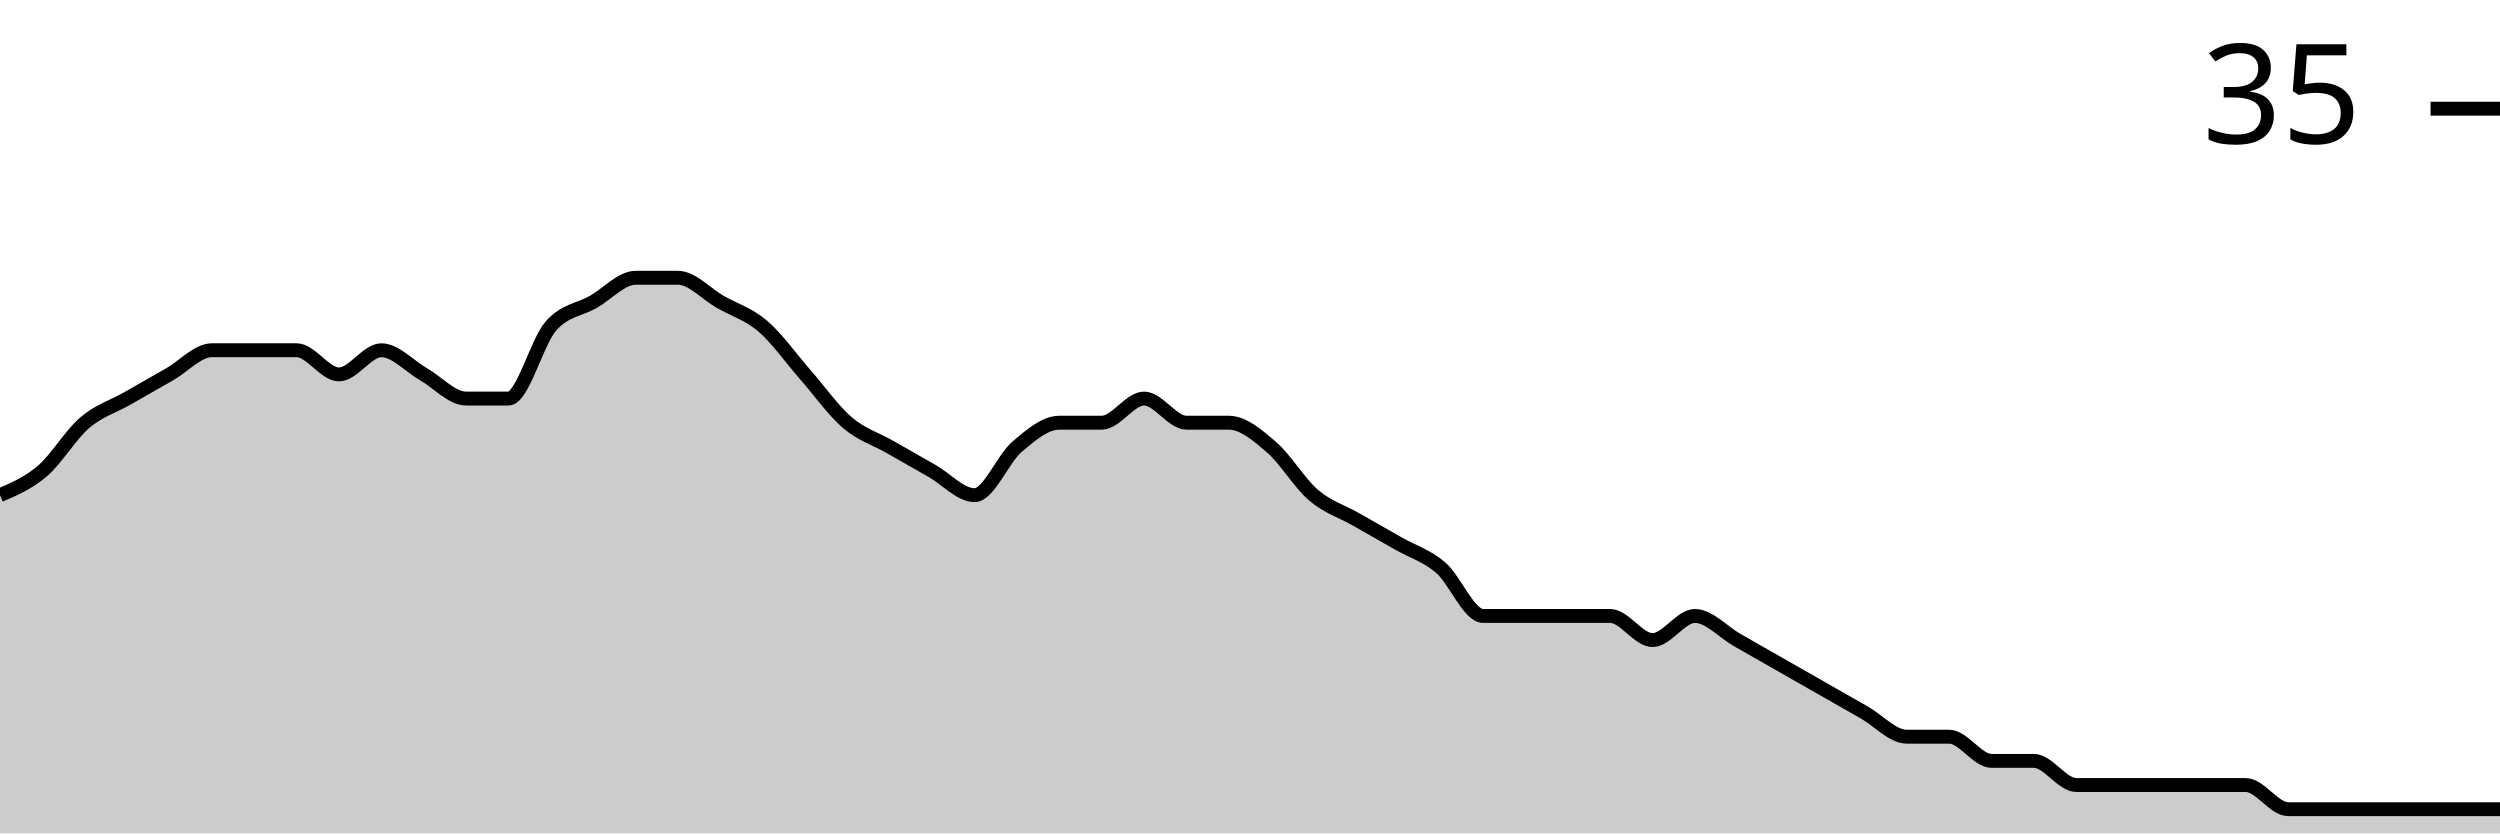
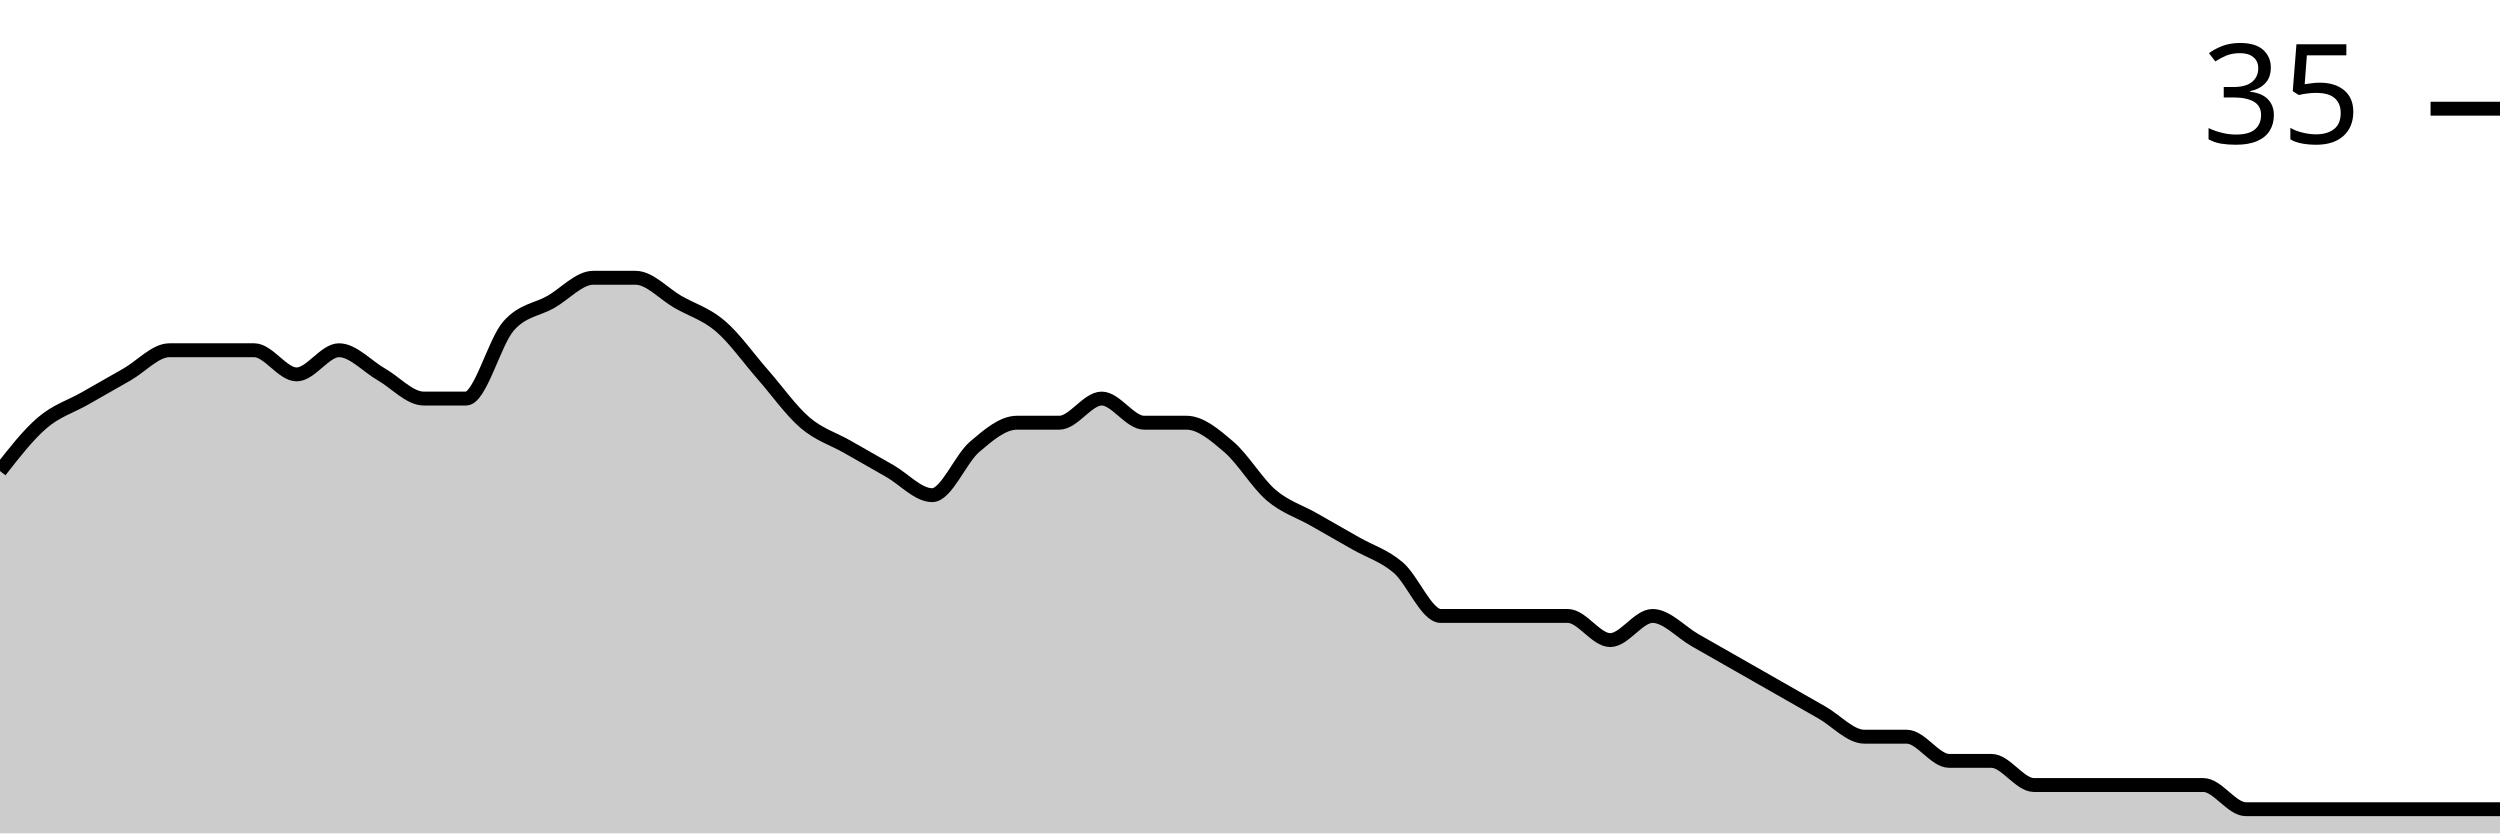
<svg xmlns="http://www.w3.org/2000/svg" viewBox="0 0 180 60">
  <g transform="translate(0,20)">
-     <path class="area" fill="rgba(0, 0, 0, 0.2)" d="M0,15.652C1.017,15.217,2.034,14.783,3.051,13.913C4.068,13.043,5.085,11.304,6.102,10.435C7.119,9.565,8.136,9.275,9.153,8.696C10.169,8.116,11.186,7.536,12.203,6.957C13.22,6.377,14.237,5.217,15.254,5.217C16.271,5.217,17.288,5.217,18.305,5.217C19.322,5.217,20.339,5.217,21.356,5.217C22.373,5.217,23.39,6.957,24.407,6.957C25.424,6.957,26.441,5.217,27.458,5.217C28.475,5.217,29.492,6.377,30.508,6.957C31.525,7.536,32.542,8.696,33.559,8.696C34.576,8.696,35.593,8.696,36.61,8.696C37.627,8.696,38.644,4.638,39.661,3.478C40.678,2.319,41.695,2.319,42.712,1.739C43.729,1.159,44.746,0,45.763,0C46.78,0,47.797,0,48.814,0C49.831,0,50.847,1.159,51.864,1.739C52.881,2.319,53.898,2.609,54.915,3.478C55.932,4.348,56.949,5.797,57.966,6.957C58.983,8.116,60,9.565,61.017,10.435C62.034,11.304,63.051,11.594,64.068,12.174C65.085,12.754,66.102,13.333,67.119,13.913C68.136,14.493,69.153,15.652,70.169,15.652C71.186,15.652,72.203,13.043,73.22,12.174C74.237,11.304,75.254,10.435,76.271,10.435C77.288,10.435,78.305,10.435,79.322,10.435C80.339,10.435,81.356,8.696,82.373,8.696C83.39,8.696,84.407,10.435,85.424,10.435C86.441,10.435,87.458,10.435,88.475,10.435C89.492,10.435,90.508,11.304,91.525,12.174C92.542,13.043,93.559,14.783,94.576,15.652C95.593,16.522,96.61,16.812,97.627,17.391C98.644,17.971,99.661,18.551,100.678,19.13C101.695,19.71,102.712,20,103.729,20.87C104.746,21.739,105.763,24.348,106.78,24.348C107.797,24.348,108.814,24.348,109.831,24.348C110.847,24.348,111.864,24.348,112.881,24.348C113.898,24.348,114.915,24.348,115.932,24.348C116.949,24.348,117.966,26.087,118.983,26.087C120,26.087,121.017,24.348,122.034,24.348C123.051,24.348,124.068,25.507,125.085,26.087C126.102,26.667,127.119,27.246,128.136,27.826C129.153,28.406,130.169,28.986,131.186,29.565C132.203,30.145,133.22,30.725,134.237,31.304C135.254,31.884,136.271,33.043,137.288,33.043C138.305,33.043,139.322,33.043,140.339,33.043C141.356,33.043,142.373,34.783,143.39,34.783C144.407,34.783,145.424,34.783,146.441,34.783C147.458,34.783,148.475,36.522,149.492,36.522C150.508,36.522,151.525,36.522,152.542,36.522C153.559,36.522,154.576,36.522,155.593,36.522C156.61,36.522,157.627,36.522,158.644,36.522C159.661,36.522,160.678,36.522,161.695,36.522C162.712,36.522,163.729,38.261,164.746,38.261C165.763,38.261,166.78,38.261,167.797,38.261C168.814,38.261,169.831,38.261,170.847,38.261C171.864,38.261,172.881,38.261,173.898,38.261C174.915,38.261,175.932,38.261,176.949,38.261C177.966,38.261,178.983,38.261,180,38.261L180,40C178.983,40,177.966,40,176.949,40C175.932,40,174.915,40,173.898,40C172.881,40,171.864,40,170.847,40C169.831,40,168.814,40,167.797,40C166.78,40,165.763,40,164.746,40C163.729,40,162.712,40,161.695,40C160.678,40,159.661,40,158.644,40C157.627,40,156.61,40,155.593,40C154.576,40,153.559,40,152.542,40C151.525,40,150.508,40,149.492,40C148.475,40,147.458,40,146.441,40C145.424,40,144.407,40,143.39,40C142.373,40,141.356,40,140.339,40C139.322,40,138.305,40,137.288,40C136.271,40,135.254,40,134.237,40C133.22,40,132.203,40,131.186,40C130.169,40,129.153,40,128.136,40C127.119,40,126.102,40,125.085,40C124.068,40,123.051,40,122.034,40C121.017,40,120,40,118.983,40C117.966,40,116.949,40,115.932,40C114.915,40,113.898,40,112.881,40C111.864,40,110.847,40,109.831,40C108.814,40,107.797,40,106.78,40C105.763,40,104.746,40,103.729,40C102.712,40,101.695,40,100.678,40C99.661,40,98.644,40,97.627,40C96.61,40,95.593,40,94.576,40C93.559,40,92.542,40,91.525,40C90.508,40,89.492,40,88.475,40C87.458,40,86.441,40,85.424,40C84.407,40,83.39,40,82.373,40C81.356,40,80.339,40,79.322,40C78.305,40,77.288,40,76.271,40C75.254,40,74.237,40,73.22,40C72.203,40,71.186,40,70.169,40C69.153,40,68.136,40,67.119,40C66.102,40,65.085,40,64.068,40C63.051,40,62.034,40,61.017,40C60,40,58.983,40,57.966,40C56.949,40,55.932,40,54.915,40C53.898,40,52.881,40,51.864,40C50.847,40,49.831,40,48.814,40C47.797,40,46.78,40,45.763,40C44.746,40,43.729,40,42.712,40C41.695,40,40.678,40,39.661,40C38.644,40,37.627,40,36.61,40C35.593,40,34.576,40,33.559,40C32.542,40,31.525,40,30.508,40C29.492,40,28.475,40,27.458,40C26.441,40,25.424,40,24.407,40C23.39,40,22.373,40,21.356,40C20.339,40,19.322,40,18.305,40C17.288,40,16.271,40,15.254,40C14.237,40,13.22,40,12.203,40C11.186,40,10.169,40,9.153,40C8.136,40,7.119,40,6.102,40C5.085,40,4.068,40,3.051,40C2.034,40,1.017,40,0,40Z" />
-     <path class="line" stroke="black" fill="none" d="M0,15.652C1.017,15.217,2.034,14.783,3.051,13.913C4.068,13.043,5.085,11.304,6.102,10.435C7.119,9.565,8.136,9.275,9.153,8.696C10.169,8.116,11.186,7.536,12.203,6.957C13.22,6.377,14.237,5.217,15.254,5.217C16.271,5.217,17.288,5.217,18.305,5.217C19.322,5.217,20.339,5.217,21.356,5.217C22.373,5.217,23.39,6.957,24.407,6.957C25.424,6.957,26.441,5.217,27.458,5.217C28.475,5.217,29.492,6.377,30.508,6.957C31.525,7.536,32.542,8.696,33.559,8.696C34.576,8.696,35.593,8.696,36.61,8.696C37.627,8.696,38.644,4.638,39.661,3.478C40.678,2.319,41.695,2.319,42.712,1.739C43.729,1.159,44.746,0,45.763,0C46.78,0,47.797,0,48.814,0C49.831,0,50.847,1.159,51.864,1.739C52.881,2.319,53.898,2.609,54.915,3.478C55.932,4.348,56.949,5.797,57.966,6.957C58.983,8.116,60,9.565,61.017,10.435C62.034,11.304,63.051,11.594,64.068,12.174C65.085,12.754,66.102,13.333,67.119,13.913C68.136,14.493,69.153,15.652,70.169,15.652C71.186,15.652,72.203,13.043,73.22,12.174C74.237,11.304,75.254,10.435,76.271,10.435C77.288,10.435,78.305,10.435,79.322,10.435C80.339,10.435,81.356,8.696,82.373,8.696C83.39,8.696,84.407,10.435,85.424,10.435C86.441,10.435,87.458,10.435,88.475,10.435C89.492,10.435,90.508,11.304,91.525,12.174C92.542,13.043,93.559,14.783,94.576,15.652C95.593,16.522,96.61,16.812,97.627,17.391C98.644,17.971,99.661,18.551,100.678,19.13C101.695,19.71,102.712,20,103.729,20.87C104.746,21.739,105.763,24.348,106.78,24.348C107.797,24.348,108.814,24.348,109.831,24.348C110.847,24.348,111.864,24.348,112.881,24.348C113.898,24.348,114.915,24.348,115.932,24.348C116.949,24.348,117.966,26.087,118.983,26.087C120,26.087,121.017,24.348,122.034,24.348C123.051,24.348,124.068,25.507,125.085,26.087C126.102,26.667,127.119,27.246,128.136,27.826C129.153,28.406,130.169,28.986,131.186,29.565C132.203,30.145,133.22,30.725,134.237,31.304C135.254,31.884,136.271,33.043,137.288,33.043C138.305,33.043,139.322,33.043,140.339,33.043C141.356,33.043,142.373,34.783,143.39,34.783C144.407,34.783,145.424,34.783,146.441,34.783C147.458,34.783,148.475,36.522,149.492,36.522C150.508,36.522,151.525,36.522,152.542,36.522C153.559,36.522,154.576,36.522,155.593,36.522C156.61,36.522,157.627,36.522,158.644,36.522C159.661,36.522,160.678,36.522,161.695,36.522C162.712,36.522,163.729,38.261,164.746,38.261C165.763,38.261,166.78,38.261,167.797,38.261C168.814,38.261,169.831,38.261,170.847,38.261C171.864,38.261,172.881,38.261,173.898,38.261C174.915,38.261,175.932,38.261,176.949,38.261C177.966,38.261,178.983,38.261,180,38.261" />
+     <path class="area" fill="rgba(0, 0, 0, 0.2)" d="M0,13.913C1.017,12.609,2.034,11.304,3.051,10.435C4.068,9.565,5.085,9.275,6.102,8.696C7.119,8.116,8.136,7.536,9.153,6.957C10.169,6.377,11.186,5.217,12.203,5.217C13.22,5.217,14.237,5.217,15.254,5.217C16.271,5.217,17.288,5.217,18.305,5.217C19.322,5.217,20.339,6.957,21.356,6.957C22.373,6.957,23.39,5.217,24.407,5.217C25.424,5.217,26.441,6.377,27.458,6.957C28.475,7.536,29.492,8.696,30.508,8.696C31.525,8.696,32.542,8.696,33.559,8.696C34.576,8.696,35.593,4.638,36.61,3.478C37.627,2.319,38.644,2.319,39.661,1.739C40.678,1.159,41.695,0,42.712,0C43.729,0,44.746,0,45.763,0C46.78,0,47.797,1.159,48.814,1.739C49.831,2.319,50.847,2.609,51.864,3.478C52.881,4.348,53.898,5.797,54.915,6.957C55.932,8.116,56.949,9.565,57.966,10.435C58.983,11.304,60,11.594,61.017,12.174C62.034,12.754,63.051,13.333,64.068,13.913C65.085,14.493,66.102,15.652,67.119,15.652C68.136,15.652,69.153,13.043,70.169,12.174C71.186,11.304,72.203,10.435,73.22,10.435C74.237,10.435,75.254,10.435,76.271,10.435C77.288,10.435,78.305,8.696,79.322,8.696C80.339,8.696,81.356,10.435,82.373,10.435C83.39,10.435,84.407,10.435,85.424,10.435C86.441,10.435,87.458,11.304,88.475,12.174C89.492,13.043,90.508,14.783,91.525,15.652C92.542,16.522,93.559,16.812,94.576,17.391C95.593,17.971,96.61,18.551,97.627,19.13C98.644,19.71,99.661,20,100.678,20.87C101.695,21.739,102.712,24.348,103.729,24.348C104.746,24.348,105.763,24.348,106.78,24.348C107.797,24.348,108.814,24.348,109.831,24.348C110.847,24.348,111.864,24.348,112.881,24.348C113.898,24.348,114.915,26.087,115.932,26.087C116.949,26.087,117.966,24.348,118.983,24.348C120,24.348,121.017,25.507,122.034,26.087C123.051,26.667,124.068,27.246,125.085,27.826C126.102,28.406,127.119,28.986,128.136,29.565C129.153,30.145,130.169,30.725,131.186,31.304C132.203,31.884,133.22,33.043,134.237,33.043C135.254,33.043,136.271,33.043,137.288,33.043C138.305,33.043,139.322,34.783,140.339,34.783C141.356,34.783,142.373,34.783,143.39,34.783C144.407,34.783,145.424,36.522,146.441,36.522C147.458,36.522,148.475,36.522,149.492,36.522C150.508,36.522,151.525,36.522,152.542,36.522C153.559,36.522,154.576,36.522,155.593,36.522C156.61,36.522,157.627,36.522,158.644,36.522C159.661,36.522,160.678,38.261,161.695,38.261C162.712,38.261,163.729,38.261,164.746,38.261C165.763,38.261,166.78,38.261,167.797,38.261C168.814,38.261,169.831,38.261,170.847,38.261C171.864,38.261,172.881,38.261,173.898,38.261C174.915,38.261,175.932,38.261,176.949,38.261C177.966,38.261,178.983,38.261,180,38.261L180,40C178.983,40,177.966,40,176.949,40C175.932,40,174.915,40,173.898,40C172.881,40,171.864,40,170.847,40C169.831,40,168.814,40,167.797,40C166.78,40,165.763,40,164.746,40C163.729,40,162.712,40,161.695,40C160.678,40,159.661,40,158.644,40C157.627,40,156.61,40,155.593,40C154.576,40,153.559,40,152.542,40C151.525,40,150.508,40,149.492,40C148.475,40,147.458,40,146.441,40C145.424,40,144.407,40,143.39,40C142.373,40,141.356,40,140.339,40C139.322,40,138.305,40,137.288,40C136.271,40,135.254,40,134.237,40C133.22,40,132.203,40,131.186,40C130.169,40,129.153,40,128.136,40C127.119,40,126.102,40,125.085,40C124.068,40,123.051,40,122.034,40C121.017,40,120,40,118.983,40C117.966,40,116.949,40,115.932,40C114.915,40,113.898,40,112.881,40C111.864,40,110.847,40,109.831,40C108.814,40,107.797,40,106.78,40C105.763,40,104.746,40,103.729,40C102.712,40,101.695,40,100.678,40C99.661,40,98.644,40,97.627,40C96.61,40,95.593,40,94.576,40C93.559,40,92.542,40,91.525,40C90.508,40,89.492,40,88.475,40C87.458,40,86.441,40,85.424,40C84.407,40,83.39,40,82.373,40C81.356,40,80.339,40,79.322,40C78.305,40,77.288,40,76.271,40C75.254,40,74.237,40,73.22,40C72.203,40,71.186,40,70.169,40C69.153,40,68.136,40,67.119,40C66.102,40,65.085,40,64.068,40C63.051,40,62.034,40,61.017,40C60,40,58.983,40,57.966,40C56.949,40,55.932,40,54.915,40C53.898,40,52.881,40,51.864,40C50.847,40,49.831,40,48.814,40C47.797,40,46.78,40,45.763,40C44.746,40,43.729,40,42.712,40C41.695,40,40.678,40,39.661,40C38.644,40,37.627,40,36.61,40C35.593,40,34.576,40,33.559,40C32.542,40,31.525,40,30.508,40C29.492,40,28.475,40,27.458,40C26.441,40,25.424,40,24.407,40C23.39,40,22.373,40,21.356,40C20.339,40,19.322,40,18.305,40C17.288,40,16.271,40,15.254,40C14.237,40,13.22,40,12.203,40C11.186,40,10.169,40,9.153,40C8.136,40,7.119,40,6.102,40C5.085,40,4.068,40,3.051,40C2.034,40,1.017,40,0,40Z" />
+     <path class="line" stroke="black" fill="none" d="M0,13.913C1.017,12.609,2.034,11.304,3.051,10.435C4.068,9.565,5.085,9.275,6.102,8.696C7.119,8.116,8.136,7.536,9.153,6.957C10.169,6.377,11.186,5.217,12.203,5.217C13.22,5.217,14.237,5.217,15.254,5.217C16.271,5.217,17.288,5.217,18.305,5.217C19.322,5.217,20.339,6.957,21.356,6.957C22.373,6.957,23.39,5.217,24.407,5.217C25.424,5.217,26.441,6.377,27.458,6.957C28.475,7.536,29.492,8.696,30.508,8.696C31.525,8.696,32.542,8.696,33.559,8.696C34.576,8.696,35.593,4.638,36.61,3.478C37.627,2.319,38.644,2.319,39.661,1.739C40.678,1.159,41.695,0,42.712,0C43.729,0,44.746,0,45.763,0C46.78,0,47.797,1.159,48.814,1.739C49.831,2.319,50.847,2.609,51.864,3.478C52.881,4.348,53.898,5.797,54.915,6.957C55.932,8.116,56.949,9.565,57.966,10.435C58.983,11.304,60,11.594,61.017,12.174C62.034,12.754,63.051,13.333,64.068,13.913C65.085,14.493,66.102,15.652,67.119,15.652C68.136,15.652,69.153,13.043,70.169,12.174C71.186,11.304,72.203,10.435,73.22,10.435C74.237,10.435,75.254,10.435,76.271,10.435C77.288,10.435,78.305,8.696,79.322,8.696C80.339,8.696,81.356,10.435,82.373,10.435C83.39,10.435,84.407,10.435,85.424,10.435C86.441,10.435,87.458,11.304,88.475,12.174C89.492,13.043,90.508,14.783,91.525,15.652C92.542,16.522,93.559,16.812,94.576,17.391C95.593,17.971,96.61,18.551,97.627,19.13C98.644,19.71,99.661,20,100.678,20.87C101.695,21.739,102.712,24.348,103.729,24.348C104.746,24.348,105.763,24.348,106.78,24.348C107.797,24.348,108.814,24.348,109.831,24.348C110.847,24.348,111.864,24.348,112.881,24.348C113.898,24.348,114.915,26.087,115.932,26.087C116.949,26.087,117.966,24.348,118.983,24.348C120,24.348,121.017,25.507,122.034,26.087C123.051,26.667,124.068,27.246,125.085,27.826C126.102,28.406,127.119,28.986,128.136,29.565C129.153,30.145,130.169,30.725,131.186,31.304C132.203,31.884,133.22,33.043,134.237,33.043C135.254,33.043,136.271,33.043,137.288,33.043C138.305,33.043,139.322,34.783,140.339,34.783C141.356,34.783,142.373,34.783,143.39,34.783C144.407,34.783,145.424,36.522,146.441,36.522C147.458,36.522,148.475,36.522,149.492,36.522C150.508,36.522,151.525,36.522,152.542,36.522C153.559,36.522,154.576,36.522,155.593,36.522C156.61,36.522,157.627,36.522,158.644,36.522C159.661,36.522,160.678,38.261,161.695,38.261C162.712,38.261,163.729,38.261,164.746,38.261C165.763,38.261,166.78,38.261,167.797,38.261C168.814,38.261,169.831,38.261,170.847,38.261C171.864,38.261,172.881,38.261,173.898,38.261C174.915,38.261,175.932,38.261,176.949,38.261C177.966,38.261,178.983,38.261,180,38.261" />
    <path class="axis-ceiling" stroke-width="1" stroke="black" fill="none" d="M175,-12.174L180,-12.174" />
    <text class="axis-ceiling-label" font-family="sans-serif" text-anchor="end" font-size="10px" x="170" y="-9.674">35</text>
  </g>
</svg>
